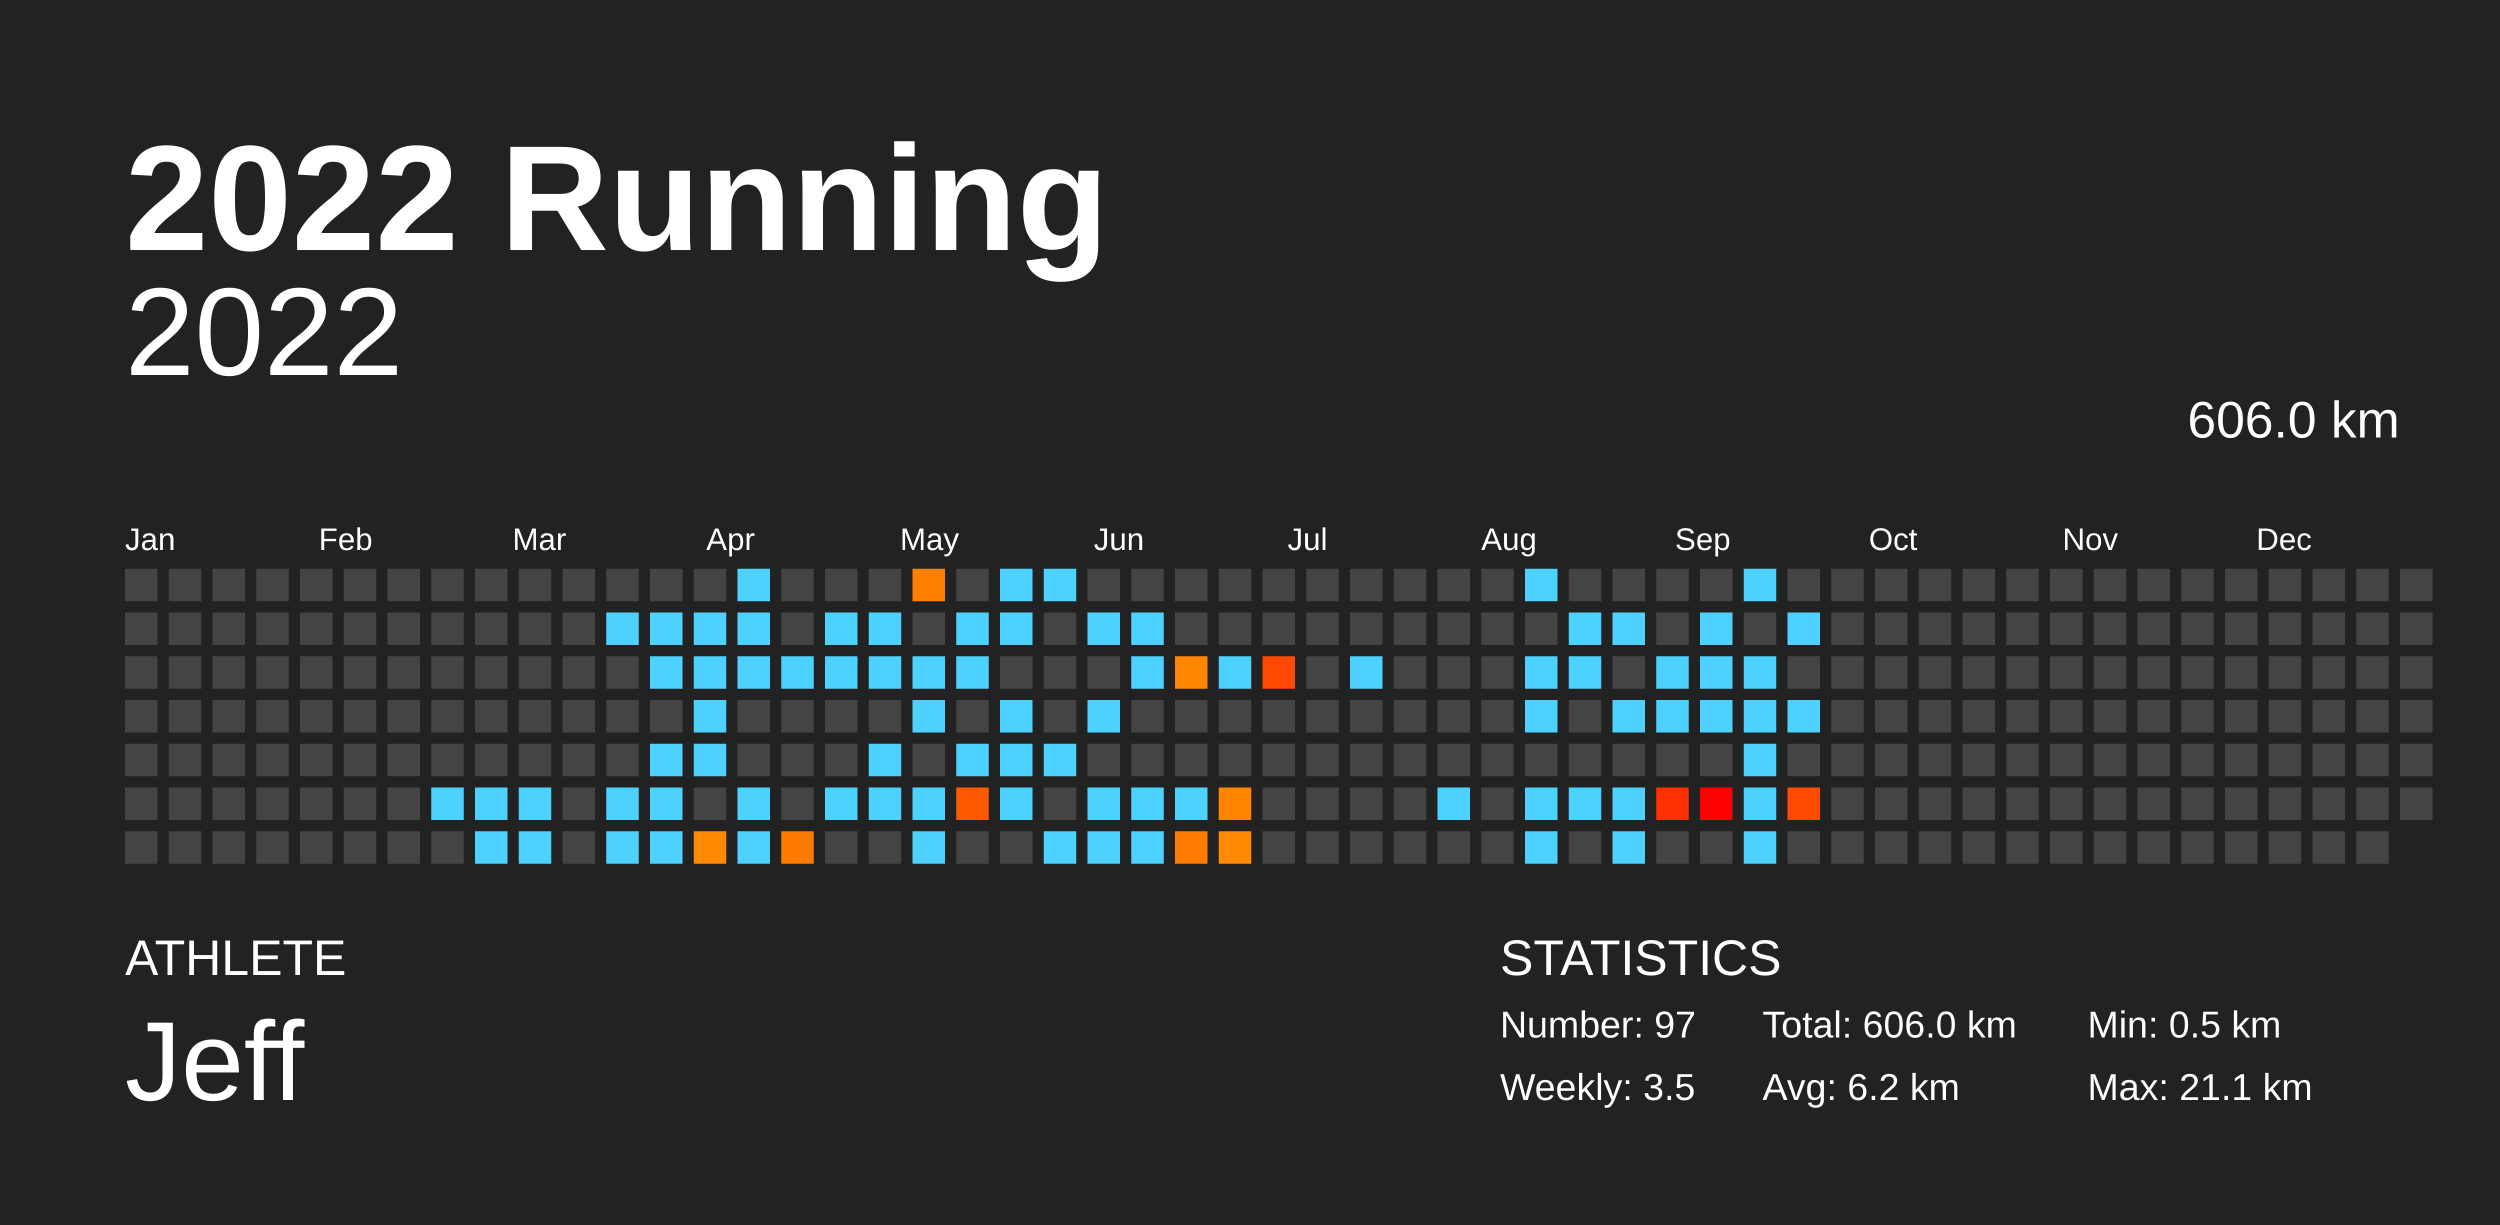
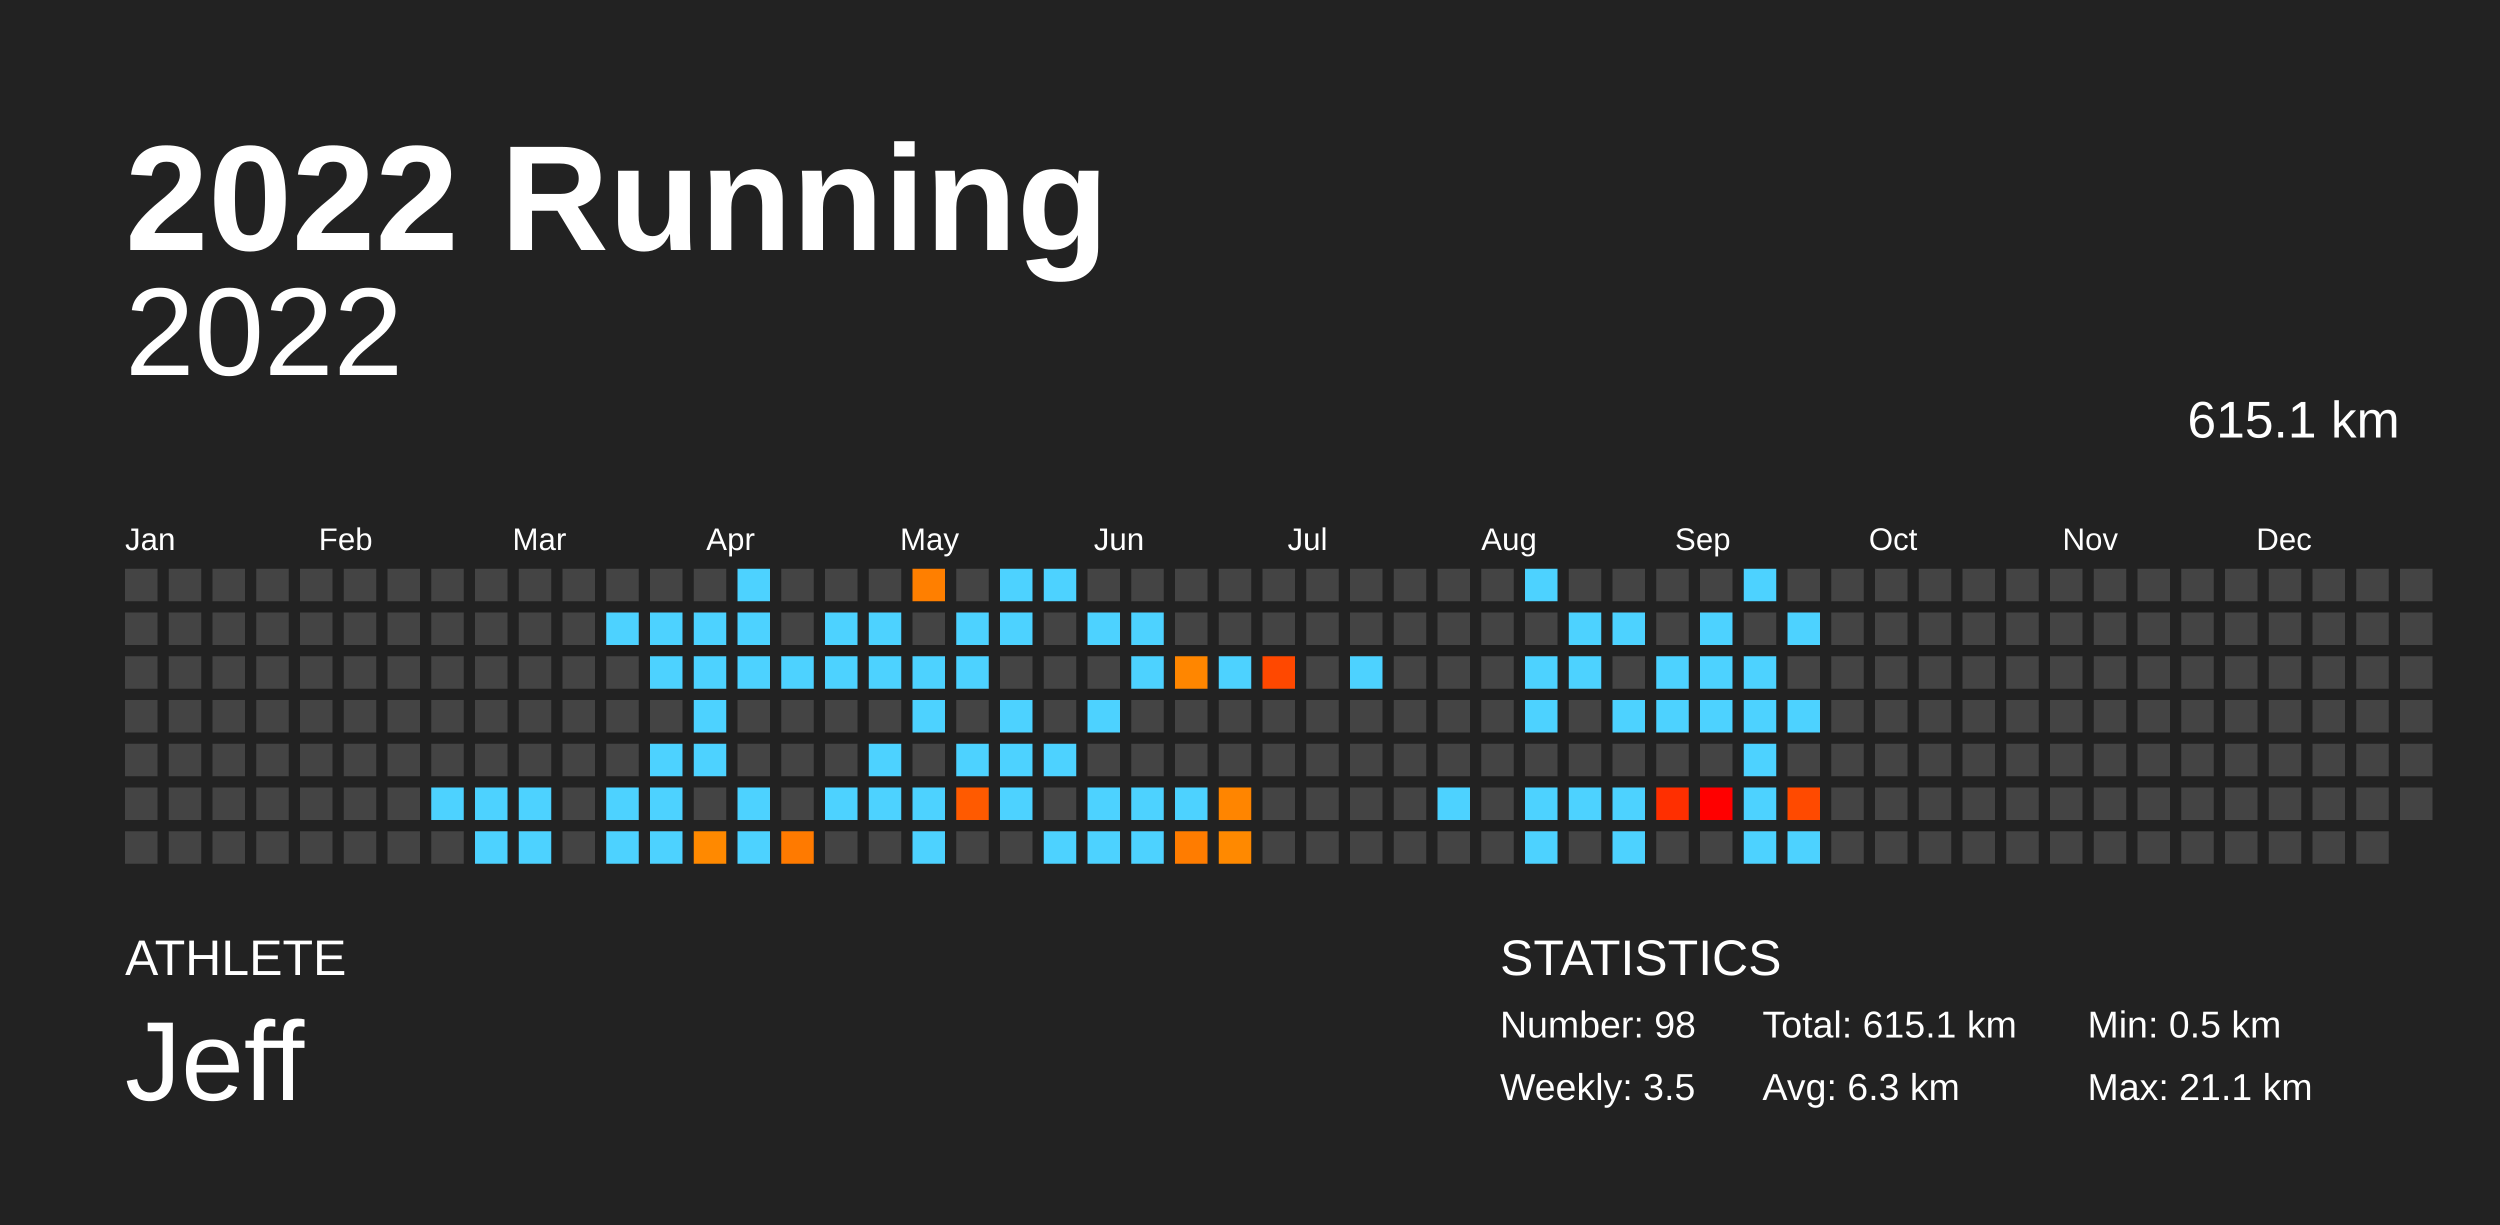
<svg xmlns="http://www.w3.org/2000/svg" baseProfile="full" height="98mm" version="1.1" viewBox="0,0,200,98" width="200mm">
  <defs />
  <rect fill="#222222" height="98" width="200" x="0" y="0" />
  <text fill="#FFFFFF" style="font-size:12px; font-family:Arial; font-weight:bold;" x="10" y="20">2022 Running</text>
  <text fill="#FFFFFF" style="font-size:4px; font-family:Arial" x="10" y="78">ATHLETE</text>
  <text fill="#FFFFFF" style="font-size:9px; font-family:Arial" x="10" y="88">Jeff</text>
  <text fill="#FFFFFF" style="font-size:4px; font-family:Arial" x="120" y="78">STATISTICS</text>
-   <text fill="#FFFFFF" style="font-size:3px; font-family:Arial" x="120" y="83">Number: 97</text>
+   <text fill="#FFFFFF" style="font-size:3px; font-family:Arial" x="120" y="83">Number: 98</text>
  <text fill="#FFFFFF" style="font-size:3px; font-family:Arial" x="120" y="88">Weekly: 3.5</text>
-   <text fill="#FFFFFF" style="font-size:3px; font-family:Arial" x="141" y="83">Total: 606.0 km</text>
-   <text fill="#FFFFFF" style="font-size:3px; font-family:Arial" x="141" y="88">Avg: 6.2 km</text>
+   <text fill="#FFFFFF" style="font-size:3px; font-family:Arial" x="141" y="83">Total: 615.1 km</text>
+   <text fill="#FFFFFF" style="font-size:3px; font-family:Arial" x="141" y="88">Avg: 6.3 km</text>
  <text fill="#FFFFFF" style="font-size:3px; font-family:Arial" x="167" y="83">Min: 0.5 km</text>
  <text fill="#FFFFFF" style="font-size:3px; font-family:Arial" x="167" y="88">Max: 21.1 km</text>
  <text alignment-baseline="hanging" fill="#FFFFFF" style="font-size:10.0px; font-family:Arial;" x="10" y="30">2022</text>
-   <text alignment-baseline="hanging" fill="#FFFFFF" style="font-size:4.125px; font-family:Arial;" x="175" y="35">606.0 km</text>
+   <text alignment-baseline="hanging" fill="#FFFFFF" style="font-size:4.125px; font-family:Arial;" x="175" y="35">615.1 km</text>
  <text fill="#FFFFFF" style="font-size:2.5px; font-family:Arial" x="10.0" y="44">Jan</text>
  <text fill="#FFFFFF" style="font-size:2.5px; font-family:Arial" x="25.5" y="44">Feb</text>
  <text fill="#FFFFFF" style="font-size:2.5px; font-family:Arial" x="41.0" y="44">Mar</text>
  <text fill="#FFFFFF" style="font-size:2.5px; font-family:Arial" x="56.5" y="44">Apr</text>
  <text fill="#FFFFFF" style="font-size:2.5px; font-family:Arial" x="72.0" y="44">May</text>
  <text fill="#FFFFFF" style="font-size:2.5px; font-family:Arial" x="87.5" y="44">Jun</text>
  <text fill="#FFFFFF" style="font-size:2.5px; font-family:Arial" x="103.0" y="44">Jul</text>
  <text fill="#FFFFFF" style="font-size:2.5px; font-family:Arial" x="118.5" y="44">Aug</text>
  <text fill="#FFFFFF" style="font-size:2.5px; font-family:Arial" x="134.0" y="44">Sep</text>
  <text fill="#FFFFFF" style="font-size:2.5px; font-family:Arial" x="149.5" y="44">Oct</text>
  <text fill="#FFFFFF" style="font-size:2.5px; font-family:Arial" x="165.0" y="44">Nov</text>
  <text fill="#FFFFFF" style="font-size:2.5px; font-family:Arial" x="180.5" y="44">Dec</text>
  <rect fill="#444444" height="2.6" width="2.6" x="10.0" y="45.5" />
  <rect fill="#444444" height="2.6" width="2.6" x="10.0" y="49.0" />
  <rect fill="#444444" height="2.6" width="2.6" x="10.0" y="52.5" />
  <rect fill="#444444" height="2.6" width="2.6" x="10.0" y="56.0" />
  <rect fill="#444444" height="2.6" width="2.6" x="10.0" y="59.5" />
  <rect fill="#444444" height="2.6" width="2.6" x="10.0" y="63.0" />
  <rect fill="#444444" height="2.6" width="2.6" x="10.0" y="66.5" />
  <rect fill="#444444" height="2.6" width="2.6" x="13.5" y="45.5" />
  <rect fill="#444444" height="2.6" width="2.6" x="13.5" y="49.0" />
  <rect fill="#444444" height="2.6" width="2.6" x="13.5" y="52.5" />
  <rect fill="#444444" height="2.6" width="2.6" x="13.5" y="56.0" />
  <rect fill="#444444" height="2.6" width="2.6" x="13.5" y="59.5" />
  <rect fill="#444444" height="2.6" width="2.6" x="13.5" y="63.0" />
  <rect fill="#444444" height="2.6" width="2.6" x="13.5" y="66.5" />
  <rect fill="#444444" height="2.6" width="2.6" x="17.0" y="45.5" />
  <rect fill="#444444" height="2.6" width="2.6" x="17.0" y="49.0" />
  <rect fill="#444444" height="2.6" width="2.6" x="17.0" y="52.5" />
  <rect fill="#444444" height="2.6" width="2.6" x="17.0" y="56.0" />
  <rect fill="#444444" height="2.6" width="2.6" x="17.0" y="59.5" />
  <rect fill="#444444" height="2.6" width="2.6" x="17.0" y="63.0" />
  <rect fill="#444444" height="2.6" width="2.6" x="17.0" y="66.5" />
  <rect fill="#444444" height="2.6" width="2.6" x="20.5" y="45.5" />
  <rect fill="#444444" height="2.6" width="2.6" x="20.5" y="49.0" />
  <rect fill="#444444" height="2.6" width="2.6" x="20.5" y="52.5" />
  <rect fill="#444444" height="2.6" width="2.6" x="20.5" y="56.0" />
  <rect fill="#444444" height="2.6" width="2.6" x="20.5" y="59.5" />
  <rect fill="#444444" height="2.6" width="2.6" x="20.5" y="63.0" />
  <rect fill="#444444" height="2.6" width="2.6" x="20.5" y="66.5" />
  <rect fill="#444444" height="2.6" width="2.6" x="24.0" y="45.5" />
  <rect fill="#444444" height="2.6" width="2.6" x="24.0" y="49.0" />
  <rect fill="#444444" height="2.6" width="2.6" x="24.0" y="52.5" />
  <rect fill="#444444" height="2.6" width="2.6" x="24.0" y="56.0" />
  <rect fill="#444444" height="2.6" width="2.6" x="24.0" y="59.5" />
  <rect fill="#444444" height="2.6" width="2.6" x="24.0" y="63.0" />
  <rect fill="#444444" height="2.6" width="2.6" x="24.0" y="66.5" />
  <rect fill="#444444" height="2.6" width="2.6" x="27.5" y="45.5" />
  <rect fill="#444444" height="2.6" width="2.6" x="27.5" y="49.0" />
  <rect fill="#444444" height="2.6" width="2.6" x="27.5" y="52.5" />
  <rect fill="#444444" height="2.6" width="2.6" x="27.5" y="56.0" />
  <rect fill="#444444" height="2.6" width="2.6" x="27.5" y="59.5" />
  <rect fill="#444444" height="2.6" width="2.6" x="27.5" y="63.0" />
  <rect fill="#444444" height="2.6" width="2.6" x="27.5" y="66.5" />
  <rect fill="#444444" height="2.6" width="2.6" x="31.0" y="45.5" />
  <rect fill="#444444" height="2.6" width="2.6" x="31.0" y="49.0" />
  <rect fill="#444444" height="2.6" width="2.6" x="31.0" y="52.5" />
  <rect fill="#444444" height="2.6" width="2.6" x="31.0" y="56.0" />
  <rect fill="#444444" height="2.6" width="2.6" x="31.0" y="59.5" />
  <rect fill="#444444" height="2.6" width="2.6" x="31.0" y="63.0" />
  <rect fill="#444444" height="2.6" width="2.6" x="31.0" y="66.5" />
  <rect fill="#444444" height="2.6" width="2.6" x="34.5" y="45.5" />
  <rect fill="#444444" height="2.6" width="2.6" x="34.5" y="49.0" />
  <rect fill="#444444" height="2.6" width="2.6" x="34.5" y="52.5" />
  <rect fill="#444444" height="2.6" width="2.6" x="34.5" y="56.0" />
  <rect fill="#444444" height="2.6" width="2.6" x="34.5" y="59.5" />
  <rect fill="#4dd2ff" height="2.6" width="2.6" x="34.5" y="63.0" />
  <rect fill="#444444" height="2.6" width="2.6" x="34.5" y="66.5" />
  <rect fill="#444444" height="2.6" width="2.6" x="38.0" y="45.5" />
  <rect fill="#444444" height="2.6" width="2.6" x="38.0" y="49.0" />
  <rect fill="#444444" height="2.6" width="2.6" x="38.0" y="52.5" />
  <rect fill="#444444" height="2.6" width="2.6" x="38.0" y="56.0" />
  <rect fill="#444444" height="2.6" width="2.6" x="38.0" y="59.5" />
  <rect fill="#4dd2ff" height="2.6" width="2.6" x="38.0" y="63.0" />
  <rect fill="#4dd2ff" height="2.6" width="2.6" x="38.0" y="66.5" />
  <rect fill="#444444" height="2.6" width="2.6" x="41.5" y="45.5" />
  <rect fill="#444444" height="2.6" width="2.6" x="41.5" y="49.0" />
  <rect fill="#444444" height="2.6" width="2.6" x="41.5" y="52.5" />
  <rect fill="#444444" height="2.6" width="2.6" x="41.5" y="56.0" />
  <rect fill="#444444" height="2.6" width="2.6" x="41.5" y="59.5" />
  <rect fill="#4dd2ff" height="2.6" width="2.6" x="41.5" y="63.0" />
  <rect fill="#4dd2ff" height="2.6" width="2.6" x="41.5" y="66.5" />
  <rect fill="#444444" height="2.6" width="2.6" x="45.0" y="45.5" />
  <rect fill="#444444" height="2.6" width="2.6" x="45.0" y="49.0" />
  <rect fill="#444444" height="2.6" width="2.6" x="45.0" y="52.5" />
  <rect fill="#444444" height="2.6" width="2.6" x="45.0" y="56.0" />
  <rect fill="#444444" height="2.6" width="2.6" x="45.0" y="59.5" />
  <rect fill="#444444" height="2.6" width="2.6" x="45.0" y="63.0" />
  <rect fill="#444444" height="2.6" width="2.6" x="45.0" y="66.5" />
  <rect fill="#444444" height="2.6" width="2.6" x="48.5" y="45.5" />
  <rect fill="#4dd2ff" height="2.6" width="2.6" x="48.5" y="49.0" />
  <rect fill="#444444" height="2.6" width="2.6" x="48.5" y="52.5" />
  <rect fill="#444444" height="2.6" width="2.6" x="48.5" y="56.0" />
  <rect fill="#444444" height="2.6" width="2.6" x="48.5" y="59.5" />
  <rect fill="#4dd2ff" height="2.6" width="2.6" x="48.5" y="63.0" />
  <rect fill="#4dd2ff" height="2.6" width="2.6" x="48.5" y="66.5" />
  <rect fill="#444444" height="2.6" width="2.6" x="52.0" y="45.5" />
  <rect fill="#4dd2ff" height="2.6" width="2.6" x="52.0" y="49.0" />
  <rect fill="#4dd2ff" height="2.6" width="2.6" x="52.0" y="52.5" />
  <rect fill="#444444" height="2.6" width="2.6" x="52.0" y="56.0" />
  <rect fill="#4dd2ff" height="2.6" width="2.6" x="52.0" y="59.5" />
  <rect fill="#4dd2ff" height="2.6" width="2.6" x="52.0" y="63.0" />
  <rect fill="#4dd2ff" height="2.6" width="2.6" x="52.0" y="66.5" />
  <rect fill="#444444" height="2.6" width="2.6" x="55.5" y="45.5" />
  <rect fill="#4dd2ff" height="2.6" width="2.6" x="55.5" y="49.0" />
  <rect fill="#4dd2ff" height="2.6" width="2.6" x="55.5" y="52.5" />
  <rect fill="#4dd2ff" height="2.6" width="2.6" x="55.5" y="56.0" />
  <rect fill="#4dd2ff" height="2.6" width="2.6" x="55.5" y="59.5" />
  <rect fill="#444444" height="2.6" width="2.6" x="55.5" y="63.0" />
  <rect fill="#ff8900" height="2.6" width="2.6" x="55.5" y="66.5" />
  <rect fill="#4dd2ff" height="2.6" width="2.6" x="59.0" y="45.5" />
  <rect fill="#4dd2ff" height="2.6" width="2.6" x="59.0" y="49.0" />
  <rect fill="#4dd2ff" height="2.6" width="2.6" x="59.0" y="52.5" />
  <rect fill="#444444" height="2.6" width="2.6" x="59.0" y="56.0" />
  <rect fill="#444444" height="2.6" width="2.6" x="59.0" y="59.5" />
  <rect fill="#4dd2ff" height="2.6" width="2.6" x="59.0" y="63.0" />
  <rect fill="#4dd2ff" height="2.6" width="2.6" x="59.0" y="66.5" />
  <rect fill="#444444" height="2.6" width="2.6" x="62.5" y="45.5" />
  <rect fill="#444444" height="2.6" width="2.6" x="62.5" y="49.0" />
  <rect fill="#4dd2ff" height="2.6" width="2.6" x="62.5" y="52.5" />
  <rect fill="#444444" height="2.6" width="2.6" x="62.5" y="56.0" />
  <rect fill="#444444" height="2.6" width="2.6" x="62.5" y="59.5" />
  <rect fill="#444444" height="2.6" width="2.6" x="62.5" y="63.0" />
  <rect fill="#ff7a00" height="2.6" width="2.6" x="62.5" y="66.5" />
  <rect fill="#444444" height="2.6" width="2.6" x="66.0" y="45.5" />
  <rect fill="#4dd2ff" height="2.6" width="2.6" x="66.0" y="49.0" />
  <rect fill="#4dd2ff" height="2.6" width="2.6" x="66.0" y="52.5" />
  <rect fill="#444444" height="2.6" width="2.6" x="66.0" y="56.0" />
  <rect fill="#444444" height="2.6" width="2.6" x="66.0" y="59.5" />
  <rect fill="#4dd2ff" height="2.6" width="2.6" x="66.0" y="63.0" />
  <rect fill="#444444" height="2.6" width="2.6" x="66.0" y="66.5" />
  <rect fill="#444444" height="2.6" width="2.6" x="69.5" y="45.5" />
  <rect fill="#4dd2ff" height="2.6" width="2.6" x="69.5" y="49.0" />
  <rect fill="#4dd2ff" height="2.6" width="2.6" x="69.5" y="52.5" />
  <rect fill="#444444" height="2.6" width="2.6" x="69.5" y="56.0" />
  <rect fill="#4dd2ff" height="2.6" width="2.6" x="69.5" y="59.5" />
  <rect fill="#4dd2ff" height="2.6" width="2.6" x="69.5" y="63.0" />
  <rect fill="#444444" height="2.6" width="2.6" x="69.5" y="66.5" />
  <rect fill="#ff7f00" height="2.6" width="2.6" x="73.0" y="45.5" />
  <rect fill="#444444" height="2.6" width="2.6" x="73.0" y="49.0" />
  <rect fill="#4dd2ff" height="2.6" width="2.6" x="73.0" y="52.5" />
  <rect fill="#4dd2ff" height="2.6" width="2.6" x="73.0" y="56.0" />
  <rect fill="#444444" height="2.6" width="2.6" x="73.0" y="59.5" />
  <rect fill="#4dd2ff" height="2.6" width="2.6" x="73.0" y="63.0" />
  <rect fill="#4dd2ff" height="2.6" width="2.6" x="73.0" y="66.5" />
  <rect fill="#444444" height="2.6" width="2.6" x="76.5" y="45.5" />
  <rect fill="#4dd2ff" height="2.6" width="2.6" x="76.5" y="49.0" />
  <rect fill="#4dd2ff" height="2.6" width="2.6" x="76.5" y="52.5" />
  <rect fill="#444444" height="2.6" width="2.6" x="76.5" y="56.0" />
  <rect fill="#4dd2ff" height="2.6" width="2.6" x="76.5" y="59.5" />
  <rect fill="#ff5a00" height="2.6" width="2.6" x="76.5" y="63.0" />
  <rect fill="#444444" height="2.6" width="2.6" x="76.5" y="66.5" />
  <rect fill="#4dd2ff" height="2.6" width="2.6" x="80.0" y="45.5" />
  <rect fill="#4dd2ff" height="2.6" width="2.6" x="80.0" y="49.0" />
  <rect fill="#444444" height="2.6" width="2.6" x="80.0" y="52.5" />
  <rect fill="#4dd2ff" height="2.6" width="2.6" x="80.0" y="56.0" />
  <rect fill="#4dd2ff" height="2.6" width="2.6" x="80.0" y="59.5" />
  <rect fill="#4dd2ff" height="2.6" width="2.6" x="80.0" y="63.0" />
  <rect fill="#444444" height="2.6" width="2.6" x="80.0" y="66.5" />
  <rect fill="#4dd2ff" height="2.6" width="2.6" x="83.5" y="45.5" />
  <rect fill="#444444" height="2.6" width="2.6" x="83.5" y="49.0" />
  <rect fill="#444444" height="2.6" width="2.6" x="83.5" y="52.5" />
  <rect fill="#444444" height="2.6" width="2.6" x="83.5" y="56.0" />
  <rect fill="#4dd2ff" height="2.6" width="2.6" x="83.5" y="59.5" />
  <rect fill="#444444" height="2.6" width="2.6" x="83.5" y="63.0" />
  <rect fill="#4dd2ff" height="2.6" width="2.6" x="83.5" y="66.5" />
  <rect fill="#444444" height="2.6" width="2.6" x="87.0" y="45.5" />
  <rect fill="#4dd2ff" height="2.6" width="2.6" x="87.0" y="49.0" />
  <rect fill="#444444" height="2.6" width="2.6" x="87.0" y="52.5" />
  <rect fill="#4dd2ff" height="2.6" width="2.6" x="87.0" y="56.0" />
  <rect fill="#444444" height="2.6" width="2.6" x="87.0" y="59.5" />
  <rect fill="#4dd2ff" height="2.6" width="2.6" x="87.0" y="63.0" />
  <rect fill="#4dd2ff" height="2.6" width="2.6" x="87.0" y="66.5" />
  <rect fill="#444444" height="2.6" width="2.6" x="90.5" y="45.5" />
  <rect fill="#4dd2ff" height="2.6" width="2.6" x="90.5" y="49.0" />
  <rect fill="#4dd2ff" height="2.6" width="2.6" x="90.5" y="52.5" />
  <rect fill="#444444" height="2.6" width="2.6" x="90.5" y="56.0" />
  <rect fill="#444444" height="2.6" width="2.6" x="90.5" y="59.5" />
  <rect fill="#4dd2ff" height="2.6" width="2.6" x="90.5" y="63.0" />
  <rect fill="#4dd2ff" height="2.6" width="2.6" x="90.5" y="66.5" />
  <rect fill="#444444" height="2.6" width="2.6" x="94.0" y="45.5" />
  <rect fill="#444444" height="2.6" width="2.6" x="94.0" y="49.0" />
  <rect fill="#ff8600" height="2.6" width="2.6" x="94.0" y="52.5" />
  <rect fill="#444444" height="2.6" width="2.6" x="94.0" y="56.0" />
  <rect fill="#444444" height="2.6" width="2.6" x="94.0" y="59.5" />
  <rect fill="#4dd2ff" height="2.6" width="2.6" x="94.0" y="63.0" />
  <rect fill="#ff7c00" height="2.6" width="2.6" x="94.0" y="66.5" />
  <rect fill="#444444" height="2.6" width="2.6" x="97.5" y="45.5" />
  <rect fill="#444444" height="2.6" width="2.6" x="97.5" y="49.0" />
  <rect fill="#4dd2ff" height="2.6" width="2.6" x="97.5" y="52.5" />
  <rect fill="#444444" height="2.6" width="2.6" x="97.5" y="56.0" />
  <rect fill="#444444" height="2.6" width="2.6" x="97.5" y="59.5" />
  <rect fill="#ff8500" height="2.6" width="2.6" x="97.5" y="63.0" />
  <rect fill="#ff8900" height="2.6" width="2.6" x="97.5" y="66.5" />
  <rect fill="#444444" height="2.6" width="2.6" x="101.0" y="45.5" />
  <rect fill="#444444" height="2.6" width="2.6" x="101.0" y="49.0" />
  <rect fill="#ff4800" height="2.6" width="2.6" x="101.0" y="52.5" />
  <rect fill="#444444" height="2.6" width="2.6" x="101.0" y="56.0" />
  <rect fill="#444444" height="2.6" width="2.6" x="101.0" y="59.5" />
  <rect fill="#444444" height="2.6" width="2.6" x="101.0" y="63.0" />
  <rect fill="#444444" height="2.6" width="2.6" x="101.0" y="66.5" />
  <rect fill="#444444" height="2.6" width="2.6" x="104.5" y="45.5" />
  <rect fill="#444444" height="2.6" width="2.6" x="104.5" y="49.0" />
  <rect fill="#444444" height="2.6" width="2.6" x="104.5" y="52.5" />
  <rect fill="#444444" height="2.6" width="2.6" x="104.5" y="56.0" />
  <rect fill="#444444" height="2.6" width="2.6" x="104.5" y="59.5" />
  <rect fill="#444444" height="2.6" width="2.6" x="104.5" y="63.0" />
  <rect fill="#444444" height="2.6" width="2.6" x="104.5" y="66.5" />
  <rect fill="#444444" height="2.6" width="2.6" x="108.0" y="45.5" />
  <rect fill="#444444" height="2.6" width="2.6" x="108.0" y="49.0" />
  <rect fill="#4dd2ff" height="2.6" width="2.6" x="108.0" y="52.5" />
  <rect fill="#444444" height="2.6" width="2.6" x="108.0" y="56.0" />
  <rect fill="#444444" height="2.6" width="2.6" x="108.0" y="59.5" />
  <rect fill="#444444" height="2.6" width="2.6" x="108.0" y="63.0" />
  <rect fill="#444444" height="2.6" width="2.6" x="108.0" y="66.5" />
  <rect fill="#444444" height="2.6" width="2.6" x="111.5" y="45.5" />
  <rect fill="#444444" height="2.6" width="2.6" x="111.5" y="49.0" />
  <rect fill="#444444" height="2.6" width="2.6" x="111.5" y="52.5" />
  <rect fill="#444444" height="2.6" width="2.6" x="111.5" y="56.0" />
  <rect fill="#444444" height="2.6" width="2.6" x="111.5" y="59.5" />
  <rect fill="#444444" height="2.6" width="2.6" x="111.5" y="63.0" />
  <rect fill="#444444" height="2.6" width="2.6" x="111.5" y="66.5" />
  <rect fill="#444444" height="2.6" width="2.6" x="115.0" y="45.5" />
  <rect fill="#444444" height="2.6" width="2.6" x="115.0" y="49.0" />
  <rect fill="#444444" height="2.6" width="2.6" x="115.0" y="52.5" />
  <rect fill="#444444" height="2.6" width="2.6" x="115.0" y="56.0" />
  <rect fill="#444444" height="2.6" width="2.6" x="115.0" y="59.5" />
  <rect fill="#4dd2ff" height="2.6" width="2.6" x="115.0" y="63.0" />
  <rect fill="#444444" height="2.6" width="2.6" x="115.0" y="66.5" />
  <rect fill="#444444" height="2.6" width="2.6" x="118.5" y="45.5" />
  <rect fill="#444444" height="2.6" width="2.6" x="118.5" y="49.0" />
  <rect fill="#444444" height="2.6" width="2.6" x="118.5" y="52.5" />
  <rect fill="#444444" height="2.6" width="2.6" x="118.5" y="56.0" />
  <rect fill="#444444" height="2.6" width="2.6" x="118.5" y="59.5" />
  <rect fill="#444444" height="2.6" width="2.6" x="118.5" y="63.0" />
  <rect fill="#444444" height="2.6" width="2.6" x="118.5" y="66.5" />
  <rect fill="#4dd2ff" height="2.6" width="2.6" x="122.0" y="45.5" />
  <rect fill="#444444" height="2.6" width="2.6" x="122.0" y="49.0" />
  <rect fill="#4dd2ff" height="2.6" width="2.6" x="122.0" y="52.5" />
  <rect fill="#4dd2ff" height="2.6" width="2.6" x="122.0" y="56.0" />
  <rect fill="#444444" height="2.6" width="2.6" x="122.0" y="59.5" />
  <rect fill="#4dd2ff" height="2.6" width="2.6" x="122.0" y="63.0" />
  <rect fill="#4dd2ff" height="2.6" width="2.6" x="122.0" y="66.5" />
  <rect fill="#444444" height="2.6" width="2.6" x="125.5" y="45.5" />
  <rect fill="#4dd2ff" height="2.6" width="2.6" x="125.5" y="49.0" />
  <rect fill="#4dd2ff" height="2.6" width="2.6" x="125.5" y="52.5" />
  <rect fill="#444444" height="2.6" width="2.6" x="125.5" y="56.0" />
  <rect fill="#444444" height="2.6" width="2.6" x="125.5" y="59.5" />
  <rect fill="#4dd2ff" height="2.6" width="2.6" x="125.5" y="63.0" />
  <rect fill="#444444" height="2.6" width="2.6" x="125.5" y="66.5" />
  <rect fill="#444444" height="2.6" width="2.6" x="129.0" y="45.5" />
  <rect fill="#4dd2ff" height="2.6" width="2.6" x="129.0" y="49.0" />
  <rect fill="#444444" height="2.6" width="2.6" x="129.0" y="52.5" />
  <rect fill="#4dd2ff" height="2.6" width="2.6" x="129.0" y="56.0" />
  <rect fill="#444444" height="2.6" width="2.6" x="129.0" y="59.5" />
  <rect fill="#4dd2ff" height="2.6" width="2.6" x="129.0" y="63.0" />
  <rect fill="#4dd2ff" height="2.6" width="2.6" x="129.0" y="66.5" />
  <rect fill="#444444" height="2.6" width="2.6" x="132.5" y="45.5" />
  <rect fill="#444444" height="2.6" width="2.6" x="132.5" y="49.0" />
  <rect fill="#4dd2ff" height="2.6" width="2.6" x="132.5" y="52.5" />
  <rect fill="#4dd2ff" height="2.6" width="2.6" x="132.5" y="56.0" />
  <rect fill="#444444" height="2.6" width="2.6" x="132.5" y="59.5" />
  <rect fill="#ff2f00" height="2.6" width="2.6" x="132.5" y="63.0" />
  <rect fill="#444444" height="2.6" width="2.6" x="132.5" y="66.5" />
  <rect fill="#444444" height="2.6" width="2.6" x="136.0" y="45.5" />
  <rect fill="#4dd2ff" height="2.6" width="2.6" x="136.0" y="49.0" />
  <rect fill="#4dd2ff" height="2.6" width="2.6" x="136.0" y="52.5" />
  <rect fill="#4dd2ff" height="2.6" width="2.6" x="136.0" y="56.0" />
  <rect fill="#444444" height="2.6" width="2.6" x="136.0" y="59.5" />
  <rect fill="red" height="2.6" width="2.6" x="136.0" y="63.0" />
  <rect fill="#444444" height="2.6" width="2.6" x="136.0" y="66.5" />
  <rect fill="#4dd2ff" height="2.6" width="2.6" x="139.5" y="45.5" />
  <rect fill="#444444" height="2.6" width="2.6" x="139.5" y="49.0" />
  <rect fill="#4dd2ff" height="2.6" width="2.6" x="139.5" y="52.5" />
  <rect fill="#4dd2ff" height="2.6" width="2.6" x="139.5" y="56.0" />
  <rect fill="#4dd2ff" height="2.6" width="2.6" x="139.5" y="59.5" />
  <rect fill="#4dd2ff" height="2.6" width="2.6" x="139.5" y="63.0" />
  <rect fill="#4dd2ff" height="2.6" width="2.6" x="139.5" y="66.5" />
  <rect fill="#444444" height="2.6" width="2.6" x="143.0" y="45.5" />
  <rect fill="#4dd2ff" height="2.6" width="2.6" x="143.0" y="49.0" />
  <rect fill="#444444" height="2.6" width="2.6" x="143.0" y="52.5" />
  <rect fill="#4dd2ff" height="2.6" width="2.6" x="143.0" y="56.0" />
  <rect fill="#444444" height="2.6" width="2.6" x="143.0" y="59.5" />
  <rect fill="#ff4a00" height="2.6" width="2.6" x="143.0" y="63.0" />
-   <rect fill="#444444" height="2.6" width="2.6" x="143.0" y="66.5" />
+   <rect fill="#4dd2ff" height="2.6" width="2.6" x="143.0" y="66.5" />
  <rect fill="#444444" height="2.6" width="2.6" x="146.5" y="45.5" />
  <rect fill="#444444" height="2.6" width="2.6" x="146.5" y="49.0" />
  <rect fill="#444444" height="2.6" width="2.6" x="146.5" y="52.5" />
  <rect fill="#444444" height="2.6" width="2.6" x="146.5" y="56.0" />
  <rect fill="#444444" height="2.6" width="2.6" x="146.5" y="59.5" />
  <rect fill="#444444" height="2.6" width="2.6" x="146.5" y="63.0" />
  <rect fill="#444444" height="2.6" width="2.6" x="146.5" y="66.5" />
  <rect fill="#444444" height="2.6" width="2.6" x="150.0" y="45.5" />
  <rect fill="#444444" height="2.6" width="2.6" x="150.0" y="49.0" />
  <rect fill="#444444" height="2.6" width="2.6" x="150.0" y="52.5" />
  <rect fill="#444444" height="2.6" width="2.6" x="150.0" y="56.0" />
  <rect fill="#444444" height="2.6" width="2.6" x="150.0" y="59.5" />
  <rect fill="#444444" height="2.6" width="2.6" x="150.0" y="63.0" />
  <rect fill="#444444" height="2.6" width="2.6" x="150.0" y="66.5" />
  <rect fill="#444444" height="2.6" width="2.6" x="153.5" y="45.5" />
  <rect fill="#444444" height="2.6" width="2.6" x="153.5" y="49.0" />
  <rect fill="#444444" height="2.6" width="2.6" x="153.5" y="52.5" />
  <rect fill="#444444" height="2.6" width="2.6" x="153.5" y="56.0" />
  <rect fill="#444444" height="2.6" width="2.6" x="153.5" y="59.5" />
  <rect fill="#444444" height="2.6" width="2.6" x="153.5" y="63.0" />
  <rect fill="#444444" height="2.6" width="2.6" x="153.5" y="66.5" />
  <rect fill="#444444" height="2.6" width="2.6" x="157.0" y="45.5" />
  <rect fill="#444444" height="2.6" width="2.6" x="157.0" y="49.0" />
  <rect fill="#444444" height="2.6" width="2.6" x="157.0" y="52.5" />
  <rect fill="#444444" height="2.6" width="2.6" x="157.0" y="56.0" />
  <rect fill="#444444" height="2.6" width="2.6" x="157.0" y="59.5" />
  <rect fill="#444444" height="2.6" width="2.6" x="157.0" y="63.0" />
  <rect fill="#444444" height="2.6" width="2.6" x="157.0" y="66.5" />
  <rect fill="#444444" height="2.6" width="2.6" x="160.5" y="45.5" />
  <rect fill="#444444" height="2.6" width="2.6" x="160.5" y="49.0" />
  <rect fill="#444444" height="2.6" width="2.6" x="160.5" y="52.5" />
  <rect fill="#444444" height="2.6" width="2.6" x="160.5" y="56.0" />
  <rect fill="#444444" height="2.6" width="2.6" x="160.5" y="59.5" />
  <rect fill="#444444" height="2.6" width="2.6" x="160.5" y="63.0" />
  <rect fill="#444444" height="2.6" width="2.6" x="160.5" y="66.5" />
  <rect fill="#444444" height="2.6" width="2.6" x="164.0" y="45.5" />
  <rect fill="#444444" height="2.6" width="2.6" x="164.0" y="49.0" />
  <rect fill="#444444" height="2.6" width="2.6" x="164.0" y="52.5" />
  <rect fill="#444444" height="2.6" width="2.6" x="164.0" y="56.0" />
  <rect fill="#444444" height="2.6" width="2.6" x="164.0" y="59.5" />
  <rect fill="#444444" height="2.6" width="2.6" x="164.0" y="63.0" />
  <rect fill="#444444" height="2.6" width="2.6" x="164.0" y="66.5" />
  <rect fill="#444444" height="2.6" width="2.6" x="167.5" y="45.5" />
  <rect fill="#444444" height="2.6" width="2.6" x="167.5" y="49.0" />
  <rect fill="#444444" height="2.6" width="2.6" x="167.5" y="52.5" />
  <rect fill="#444444" height="2.6" width="2.6" x="167.5" y="56.0" />
  <rect fill="#444444" height="2.6" width="2.6" x="167.5" y="59.5" />
  <rect fill="#444444" height="2.6" width="2.6" x="167.5" y="63.0" />
  <rect fill="#444444" height="2.6" width="2.6" x="167.5" y="66.5" />
  <rect fill="#444444" height="2.6" width="2.6" x="171.0" y="45.5" />
  <rect fill="#444444" height="2.6" width="2.6" x="171.0" y="49.0" />
  <rect fill="#444444" height="2.6" width="2.6" x="171.0" y="52.5" />
  <rect fill="#444444" height="2.6" width="2.6" x="171.0" y="56.0" />
  <rect fill="#444444" height="2.6" width="2.6" x="171.0" y="59.5" />
  <rect fill="#444444" height="2.6" width="2.6" x="171.0" y="63.0" />
  <rect fill="#444444" height="2.6" width="2.6" x="171.0" y="66.5" />
  <rect fill="#444444" height="2.6" width="2.6" x="174.5" y="45.5" />
  <rect fill="#444444" height="2.6" width="2.6" x="174.5" y="49.0" />
  <rect fill="#444444" height="2.6" width="2.6" x="174.5" y="52.5" />
  <rect fill="#444444" height="2.6" width="2.6" x="174.5" y="56.0" />
  <rect fill="#444444" height="2.6" width="2.6" x="174.5" y="59.5" />
  <rect fill="#444444" height="2.6" width="2.6" x="174.5" y="63.0" />
  <rect fill="#444444" height="2.6" width="2.6" x="174.5" y="66.5" />
  <rect fill="#444444" height="2.6" width="2.6" x="178.0" y="45.5" />
  <rect fill="#444444" height="2.6" width="2.6" x="178.0" y="49.0" />
  <rect fill="#444444" height="2.6" width="2.6" x="178.0" y="52.5" />
  <rect fill="#444444" height="2.6" width="2.6" x="178.0" y="56.0" />
  <rect fill="#444444" height="2.6" width="2.6" x="178.0" y="59.5" />
  <rect fill="#444444" height="2.6" width="2.6" x="178.0" y="63.0" />
  <rect fill="#444444" height="2.6" width="2.6" x="178.0" y="66.5" />
  <rect fill="#444444" height="2.6" width="2.6" x="181.5" y="45.5" />
  <rect fill="#444444" height="2.6" width="2.6" x="181.5" y="49.0" />
  <rect fill="#444444" height="2.6" width="2.6" x="181.5" y="52.5" />
  <rect fill="#444444" height="2.6" width="2.6" x="181.5" y="56.0" />
  <rect fill="#444444" height="2.6" width="2.6" x="181.5" y="59.5" />
  <rect fill="#444444" height="2.6" width="2.6" x="181.5" y="63.0" />
  <rect fill="#444444" height="2.6" width="2.6" x="181.5" y="66.5" />
  <rect fill="#444444" height="2.6" width="2.6" x="185.0" y="45.5" />
  <rect fill="#444444" height="2.6" width="2.6" x="185.0" y="49.0" />
  <rect fill="#444444" height="2.6" width="2.6" x="185.0" y="52.5" />
  <rect fill="#444444" height="2.6" width="2.6" x="185.0" y="56.0" />
  <rect fill="#444444" height="2.6" width="2.6" x="185.0" y="59.5" />
  <rect fill="#444444" height="2.6" width="2.6" x="185.0" y="63.0" />
  <rect fill="#444444" height="2.6" width="2.6" x="185.0" y="66.5" />
  <rect fill="#444444" height="2.6" width="2.6" x="188.5" y="45.5" />
  <rect fill="#444444" height="2.6" width="2.6" x="188.5" y="49.0" />
  <rect fill="#444444" height="2.6" width="2.6" x="188.5" y="52.5" />
  <rect fill="#444444" height="2.6" width="2.6" x="188.5" y="56.0" />
  <rect fill="#444444" height="2.6" width="2.6" x="188.5" y="59.5" />
  <rect fill="#444444" height="2.6" width="2.6" x="188.5" y="63.0" />
  <rect fill="#444444" height="2.6" width="2.6" x="188.5" y="66.5" />
  <rect fill="#444444" height="2.6" width="2.6" x="192.0" y="45.5" />
  <rect fill="#444444" height="2.6" width="2.6" x="192.0" y="49.0" />
  <rect fill="#444444" height="2.6" width="2.6" x="192.0" y="52.5" />
  <rect fill="#444444" height="2.6" width="2.6" x="192.0" y="56.0" />
  <rect fill="#444444" height="2.6" width="2.6" x="192.0" y="59.5" />
  <rect fill="#444444" height="2.6" width="2.6" x="192.0" y="63.0" />
</svg>
